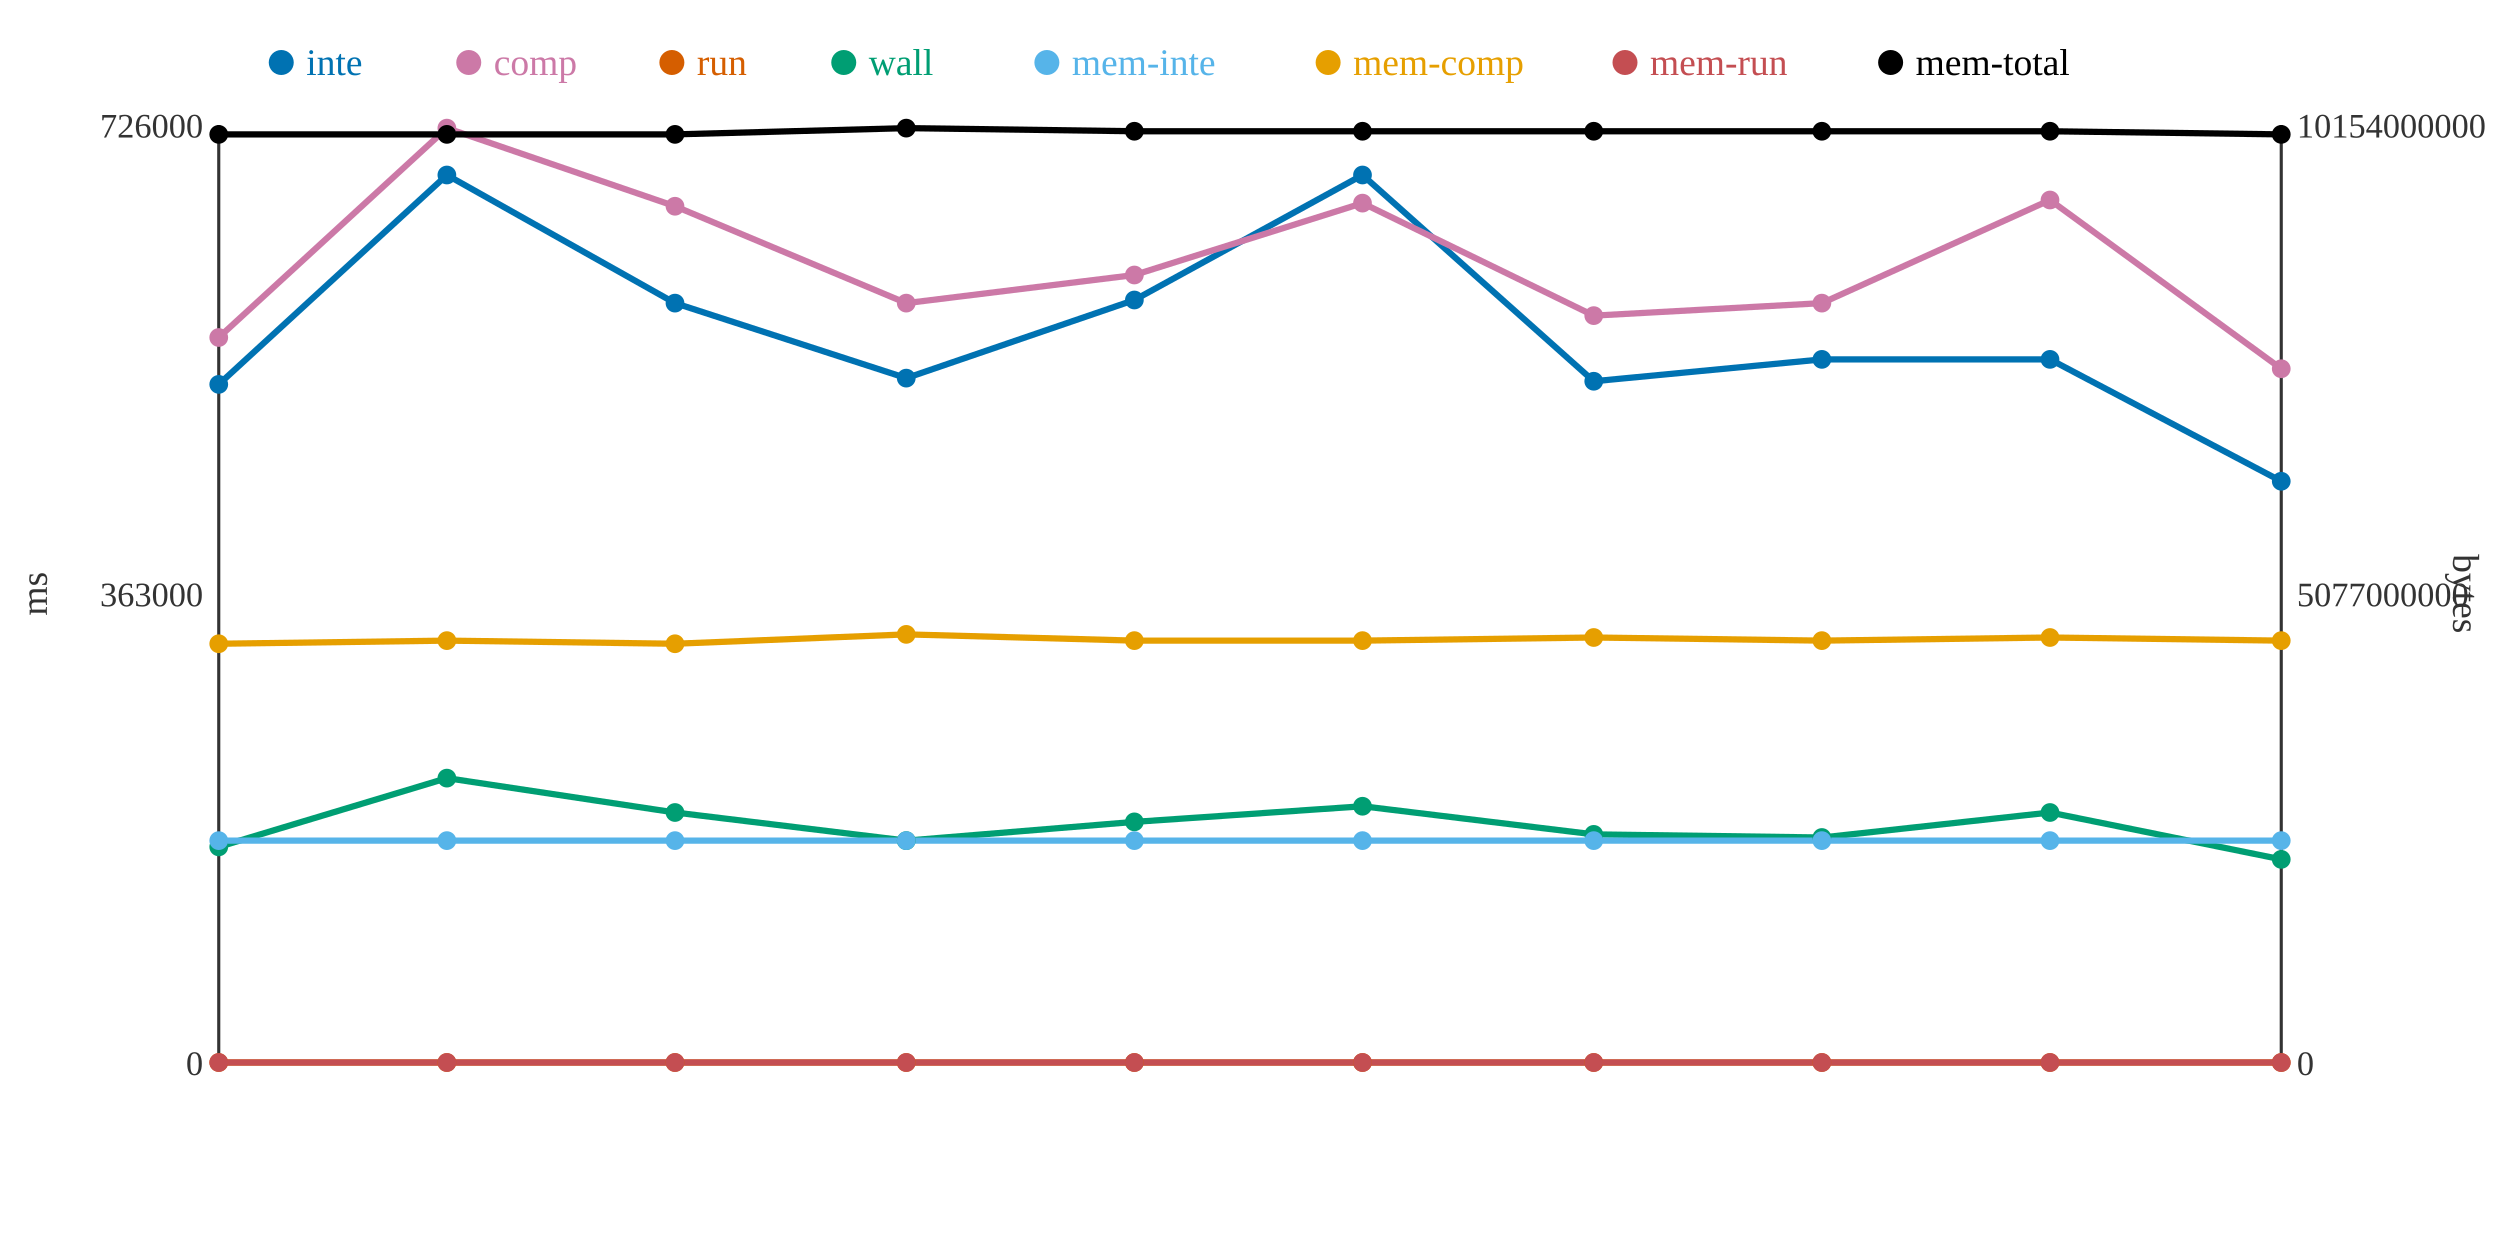
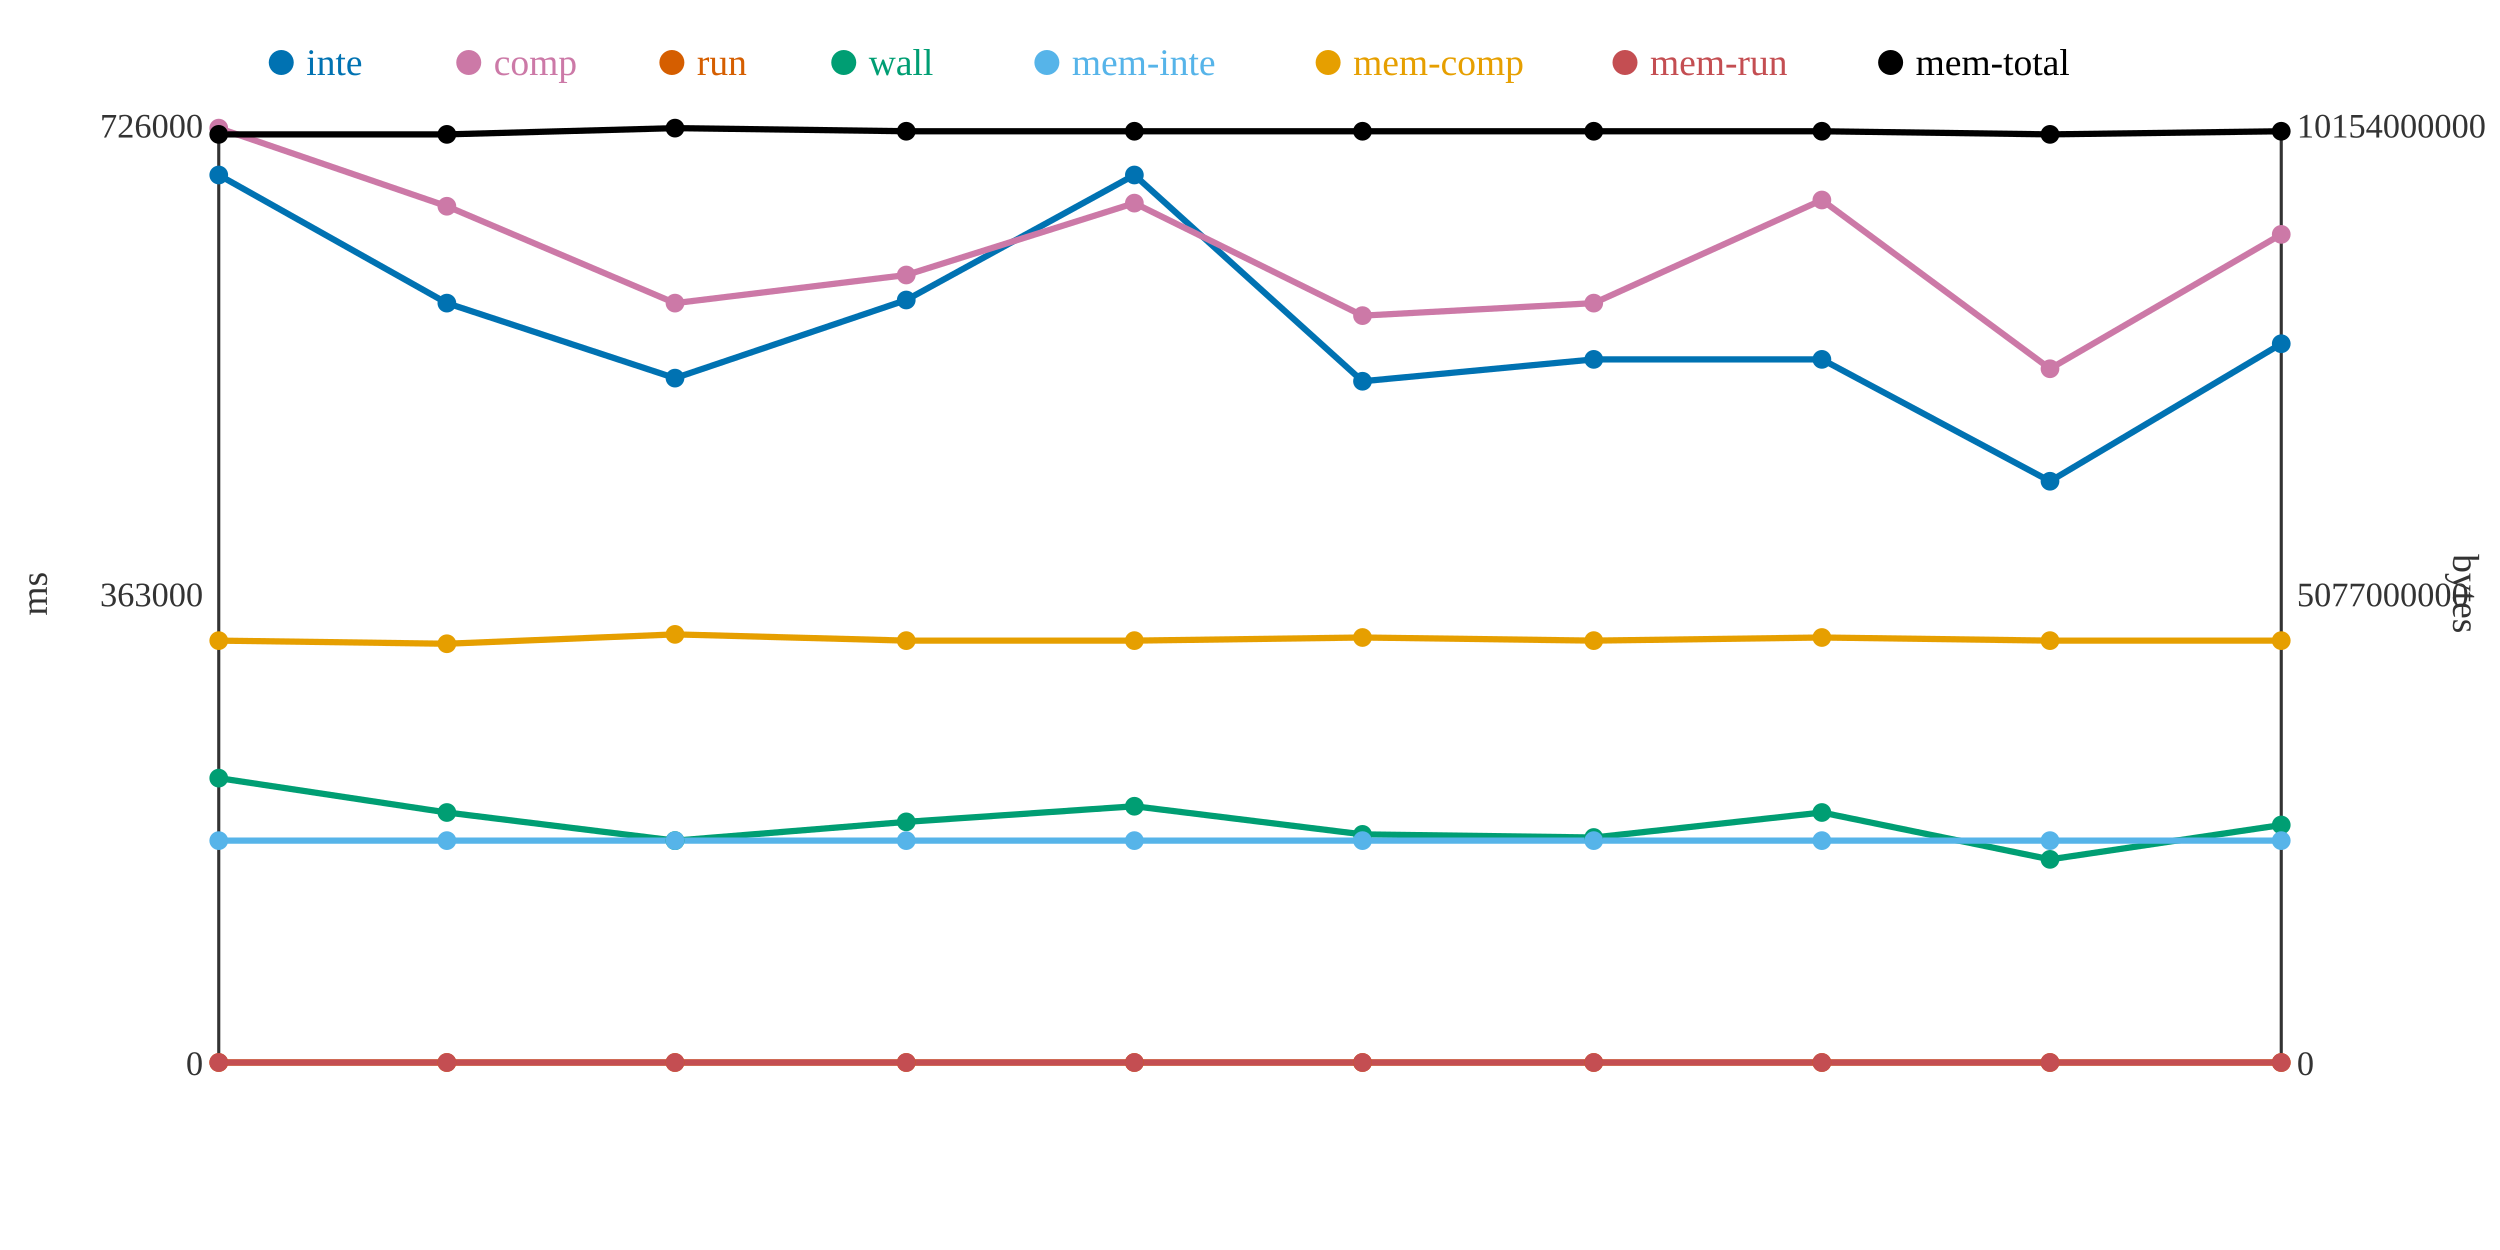
<svg xmlns="http://www.w3.org/2000/svg" width="800" height="400">
  <rect width="800" height="400" fill="white" />
  <line x1="70" y1="40" x2="70" y2="340" stroke="#333" stroke-width="1" />
  <line x1="70" y1="340" x2="730" y2="340" stroke="#333" stroke-width="1" />
  <line x1="730" y1="40" x2="730" y2="340" stroke="#333" stroke-width="1" />
  <text x="65" y="344" text-anchor="end" font-size="11" fill="#333">0</text>
  <text x="65" y="194" text-anchor="end" font-size="11" fill="#333">363000</text>
  <text x="65" y="44" text-anchor="end" font-size="11" fill="#333">726000</text>
  <text x="15" y="190" text-anchor="middle" font-size="12" fill="#333" transform="rotate(-90 15 190)">ms</text>
  <text x="735" y="344" text-anchor="start" font-size="11" fill="#333">0</text>
  <text x="735" y="194" text-anchor="start" font-size="11" fill="#333">5077000000</text>
  <text x="735" y="44" text-anchor="start" font-size="11" fill="#333">10154000000</text>
  <text x="785" y="190" text-anchor="middle" font-size="12" fill="#333" transform="rotate(90 785 190)">bytes</text>
-   <polyline points="70,123 143,56 216,97 290,121 363,96 436,56 510,122 583,115 656,115 730,154" fill="none" stroke="#0072B2" stroke-width="2" />
-   <polyline points="70,108 143,41 216,66 290,97 363,88 436,65 510,101 583,97 656,64 730,118" fill="none" stroke="#CC79A7" stroke-width="2" />
+   <polyline points="70,56 143,97 216,121 290,96 363,56 436,122 510,115 583,115 656,154 730,110" fill="none" stroke="#0072B2" stroke-width="2" />
+   <polyline points="70,41 143,66 216,97 290,88 363,65 436,101 510,97 583,64 656,118 730,75" fill="none" stroke="#CC79A7" stroke-width="2" />
  <polyline points="70,340 143,340 216,340 290,340 363,340 436,340 510,340 583,340 656,340 730,340" fill="none" stroke="#D55E00" stroke-width="2" />
-   <polyline points="70,271 143,249 216,260 290,269 363,263 436,258 510,267 583,268 656,260 730,275" fill="none" stroke="#009E73" stroke-width="2" />
+   <polyline points="70,249 143,260 216,269 290,263 363,258 436,267 510,268 583,260 656,275 730,264" fill="none" stroke="#009E73" stroke-width="2" />
  <polyline points="70,269 143,269 216,269 290,269 363,269 436,269 510,269 583,269 656,269 730,269" fill="none" stroke="#56B4E9" stroke-width="2" />
-   <polyline points="70,206 143,205 216,206 290,203 363,205 436,205 510,204 583,205 656,204 730,205" fill="none" stroke="#E69F00" stroke-width="2" />
+   <polyline points="70,205 143,206 216,203 290,205 363,205 436,204 510,205 583,204 656,205 730,205" fill="none" stroke="#E69F00" stroke-width="2" />
  <polyline points="70,340 143,340 216,340 290,340 363,340 436,340 510,340 583,340 656,340 730,340" fill="none" stroke="#C44E52" stroke-width="2" />
-   <polyline points="70,43 143,43 216,43 290,41 363,42 436,42 510,42 583,42 656,42 730,43" fill="none" stroke="#000000" stroke-width="2" />
-   <circle cx="70" cy="123" r="3" fill="#0072B2" />
-   <circle cx="70" cy="108" r="3" fill="#CC79A7" />
+   <polyline points="70,43 143,43 216,41 290,42 363,42 436,42 510,42 583,42 656,43 730,42" fill="none" stroke="#000000" stroke-width="2" />
+   <circle cx="70" cy="56" r="3" fill="#0072B2" />
+   <circle cx="70" cy="41" r="3" fill="#CC79A7" />
  <circle cx="70" cy="340" r="3" fill="#D55E00" />
-   <circle cx="70" cy="271" r="3" fill="#009E73" />
+   <circle cx="70" cy="249" r="3" fill="#009E73" />
  <circle cx="70" cy="269" r="3" fill="#56B4E9" />
-   <circle cx="70" cy="206" r="3" fill="#E69F00" />
+   <circle cx="70" cy="205" r="3" fill="#E69F00" />
  <circle cx="70" cy="340" r="3" fill="#C44E52" />
  <circle cx="70" cy="43" r="3" fill="#000000" />
-   <circle cx="143" cy="56" r="3" fill="#0072B2" />
-   <circle cx="143" cy="41" r="3" fill="#CC79A7" />
+   <circle cx="143" cy="97" r="3" fill="#0072B2" />
+   <circle cx="143" cy="66" r="3" fill="#CC79A7" />
  <circle cx="143" cy="340" r="3" fill="#D55E00" />
-   <circle cx="143" cy="249" r="3" fill="#009E73" />
+   <circle cx="143" cy="260" r="3" fill="#009E73" />
  <circle cx="143" cy="269" r="3" fill="#56B4E9" />
-   <circle cx="143" cy="205" r="3" fill="#E69F00" />
+   <circle cx="143" cy="206" r="3" fill="#E69F00" />
  <circle cx="143" cy="340" r="3" fill="#C44E52" />
  <circle cx="143" cy="43" r="3" fill="#000000" />
-   <circle cx="216" cy="97" r="3" fill="#0072B2" />
-   <circle cx="216" cy="66" r="3" fill="#CC79A7" />
+   <circle cx="216" cy="121" r="3" fill="#0072B2" />
+   <circle cx="216" cy="97" r="3" fill="#CC79A7" />
  <circle cx="216" cy="340" r="3" fill="#D55E00" />
-   <circle cx="216" cy="260" r="3" fill="#009E73" />
+   <circle cx="216" cy="269" r="3" fill="#009E73" />
  <circle cx="216" cy="269" r="3" fill="#56B4E9" />
-   <circle cx="216" cy="206" r="3" fill="#E69F00" />
+   <circle cx="216" cy="203" r="3" fill="#E69F00" />
  <circle cx="216" cy="340" r="3" fill="#C44E52" />
-   <circle cx="216" cy="43" r="3" fill="#000000" />
-   <circle cx="290" cy="121" r="3" fill="#0072B2" />
-   <circle cx="290" cy="97" r="3" fill="#CC79A7" />
+   <circle cx="216" cy="41" r="3" fill="#000000" />
+   <circle cx="290" cy="96" r="3" fill="#0072B2" />
+   <circle cx="290" cy="88" r="3" fill="#CC79A7" />
  <circle cx="290" cy="340" r="3" fill="#D55E00" />
-   <circle cx="290" cy="269" r="3" fill="#009E73" />
+   <circle cx="290" cy="263" r="3" fill="#009E73" />
  <circle cx="290" cy="269" r="3" fill="#56B4E9" />
-   <circle cx="290" cy="203" r="3" fill="#E69F00" />
+   <circle cx="290" cy="205" r="3" fill="#E69F00" />
  <circle cx="290" cy="340" r="3" fill="#C44E52" />
-   <circle cx="290" cy="41" r="3" fill="#000000" />
-   <circle cx="363" cy="96" r="3" fill="#0072B2" />
-   <circle cx="363" cy="88" r="3" fill="#CC79A7" />
+   <circle cx="290" cy="42" r="3" fill="#000000" />
+   <circle cx="363" cy="56" r="3" fill="#0072B2" />
+   <circle cx="363" cy="65" r="3" fill="#CC79A7" />
  <circle cx="363" cy="340" r="3" fill="#D55E00" />
-   <circle cx="363" cy="263" r="3" fill="#009E73" />
+   <circle cx="363" cy="258" r="3" fill="#009E73" />
  <circle cx="363" cy="269" r="3" fill="#56B4E9" />
  <circle cx="363" cy="205" r="3" fill="#E69F00" />
  <circle cx="363" cy="340" r="3" fill="#C44E52" />
  <circle cx="363" cy="42" r="3" fill="#000000" />
-   <circle cx="436" cy="56" r="3" fill="#0072B2" />
-   <circle cx="436" cy="65" r="3" fill="#CC79A7" />
+   <circle cx="436" cy="122" r="3" fill="#0072B2" />
+   <circle cx="436" cy="101" r="3" fill="#CC79A7" />
  <circle cx="436" cy="340" r="3" fill="#D55E00" />
-   <circle cx="436" cy="258" r="3" fill="#009E73" />
+   <circle cx="436" cy="267" r="3" fill="#009E73" />
  <circle cx="436" cy="269" r="3" fill="#56B4E9" />
-   <circle cx="436" cy="205" r="3" fill="#E69F00" />
+   <circle cx="436" cy="204" r="3" fill="#E69F00" />
  <circle cx="436" cy="340" r="3" fill="#C44E52" />
  <circle cx="436" cy="42" r="3" fill="#000000" />
-   <circle cx="510" cy="122" r="3" fill="#0072B2" />
-   <circle cx="510" cy="101" r="3" fill="#CC79A7" />
+   <circle cx="510" cy="115" r="3" fill="#0072B2" />
+   <circle cx="510" cy="97" r="3" fill="#CC79A7" />
  <circle cx="510" cy="340" r="3" fill="#D55E00" />
-   <circle cx="510" cy="267" r="3" fill="#009E73" />
+   <circle cx="510" cy="268" r="3" fill="#009E73" />
  <circle cx="510" cy="269" r="3" fill="#56B4E9" />
-   <circle cx="510" cy="204" r="3" fill="#E69F00" />
+   <circle cx="510" cy="205" r="3" fill="#E69F00" />
  <circle cx="510" cy="340" r="3" fill="#C44E52" />
  <circle cx="510" cy="42" r="3" fill="#000000" />
  <circle cx="583" cy="115" r="3" fill="#0072B2" />
-   <circle cx="583" cy="97" r="3" fill="#CC79A7" />
+   <circle cx="583" cy="64" r="3" fill="#CC79A7" />
  <circle cx="583" cy="340" r="3" fill="#D55E00" />
-   <circle cx="583" cy="268" r="3" fill="#009E73" />
+   <circle cx="583" cy="260" r="3" fill="#009E73" />
  <circle cx="583" cy="269" r="3" fill="#56B4E9" />
-   <circle cx="583" cy="205" r="3" fill="#E69F00" />
+   <circle cx="583" cy="204" r="3" fill="#E69F00" />
  <circle cx="583" cy="340" r="3" fill="#C44E52" />
  <circle cx="583" cy="42" r="3" fill="#000000" />
-   <circle cx="656" cy="115" r="3" fill="#0072B2" />
-   <circle cx="656" cy="64" r="3" fill="#CC79A7" />
+   <circle cx="656" cy="154" r="3" fill="#0072B2" />
+   <circle cx="656" cy="118" r="3" fill="#CC79A7" />
  <circle cx="656" cy="340" r="3" fill="#D55E00" />
-   <circle cx="656" cy="260" r="3" fill="#009E73" />
+   <circle cx="656" cy="275" r="3" fill="#009E73" />
  <circle cx="656" cy="269" r="3" fill="#56B4E9" />
-   <circle cx="656" cy="204" r="3" fill="#E69F00" />
+   <circle cx="656" cy="205" r="3" fill="#E69F00" />
  <circle cx="656" cy="340" r="3" fill="#C44E52" />
-   <circle cx="656" cy="42" r="3" fill="#000000" />
-   <circle cx="730" cy="154" r="3" fill="#0072B2" />
-   <circle cx="730" cy="118" r="3" fill="#CC79A7" />
+   <circle cx="656" cy="43" r="3" fill="#000000" />
+   <circle cx="730" cy="110" r="3" fill="#0072B2" />
+   <circle cx="730" cy="75" r="3" fill="#CC79A7" />
  <circle cx="730" cy="340" r="3" fill="#D55E00" />
-   <circle cx="730" cy="275" r="3" fill="#009E73" />
+   <circle cx="730" cy="264" r="3" fill="#009E73" />
  <circle cx="730" cy="269" r="3" fill="#56B4E9" />
  <circle cx="730" cy="205" r="3" fill="#E69F00" />
  <circle cx="730" cy="340" r="3" fill="#C44E52" />
-   <circle cx="730" cy="43" r="3" fill="#000000" />
+   <circle cx="730" cy="42" r="3" fill="#000000" />
  <circle cx="90" cy="20" r="4" fill="#0072B2" />
  <text x="98" y="24" text-anchor="start" font-size="12" fill="#0072B2">inte</text>
  <circle cx="150" cy="20" r="4" fill="#CC79A7" />
  <text x="158" y="24" text-anchor="start" font-size="12" fill="#CC79A7">comp</text>
  <circle cx="215" cy="20" r="4" fill="#D55E00" />
  <text x="223" y="24" text-anchor="start" font-size="12" fill="#D55E00">run</text>
  <circle cx="270" cy="20" r="4" fill="#009E73" />
  <text x="278" y="24" text-anchor="start" font-size="12" fill="#009E73">wall</text>
  <circle cx="335" cy="20" r="4" fill="#56B4E9" />
  <text x="343" y="24" text-anchor="start" font-size="12" fill="#56B4E9">mem-inte</text>
  <circle cx="425" cy="20" r="4" fill="#E69F00" />
  <text x="433" y="24" text-anchor="start" font-size="12" fill="#E69F00">mem-comp</text>
  <circle cx="520" cy="20" r="4" fill="#C44E52" />
  <text x="528" y="24" text-anchor="start" font-size="12" fill="#C44E52">mem-run</text>
  <circle cx="605" cy="20" r="4" fill="#000000" />
  <text x="613" y="24" text-anchor="start" font-size="12" fill="#000000">mem-total</text>
</svg>
